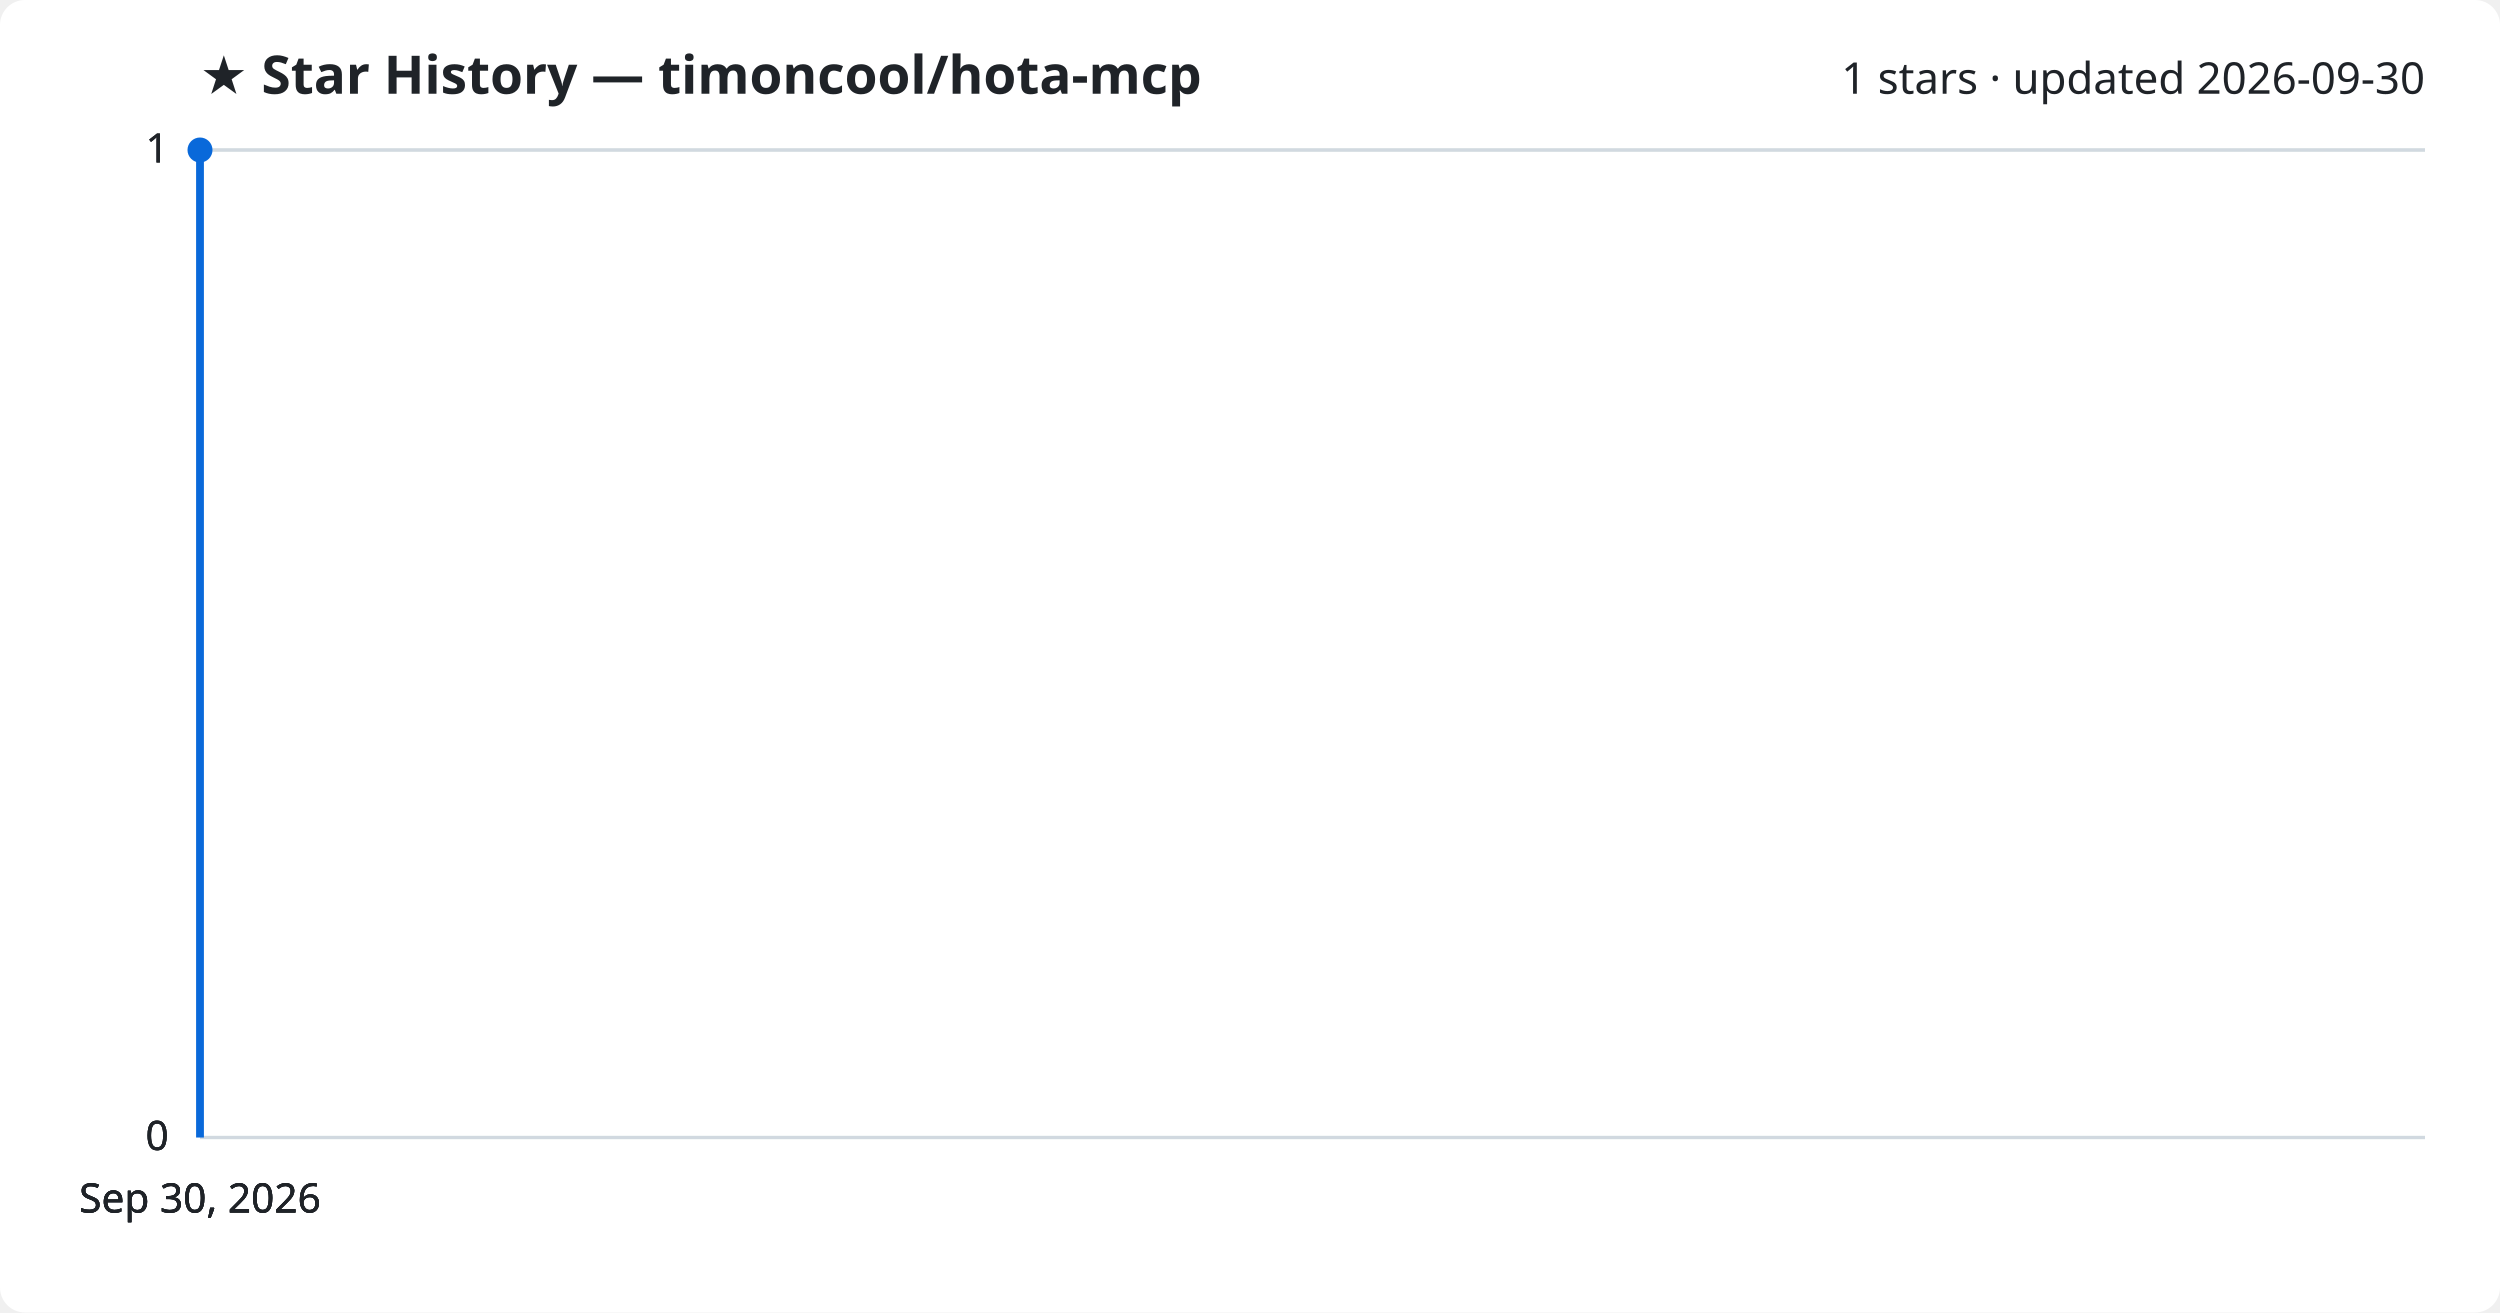
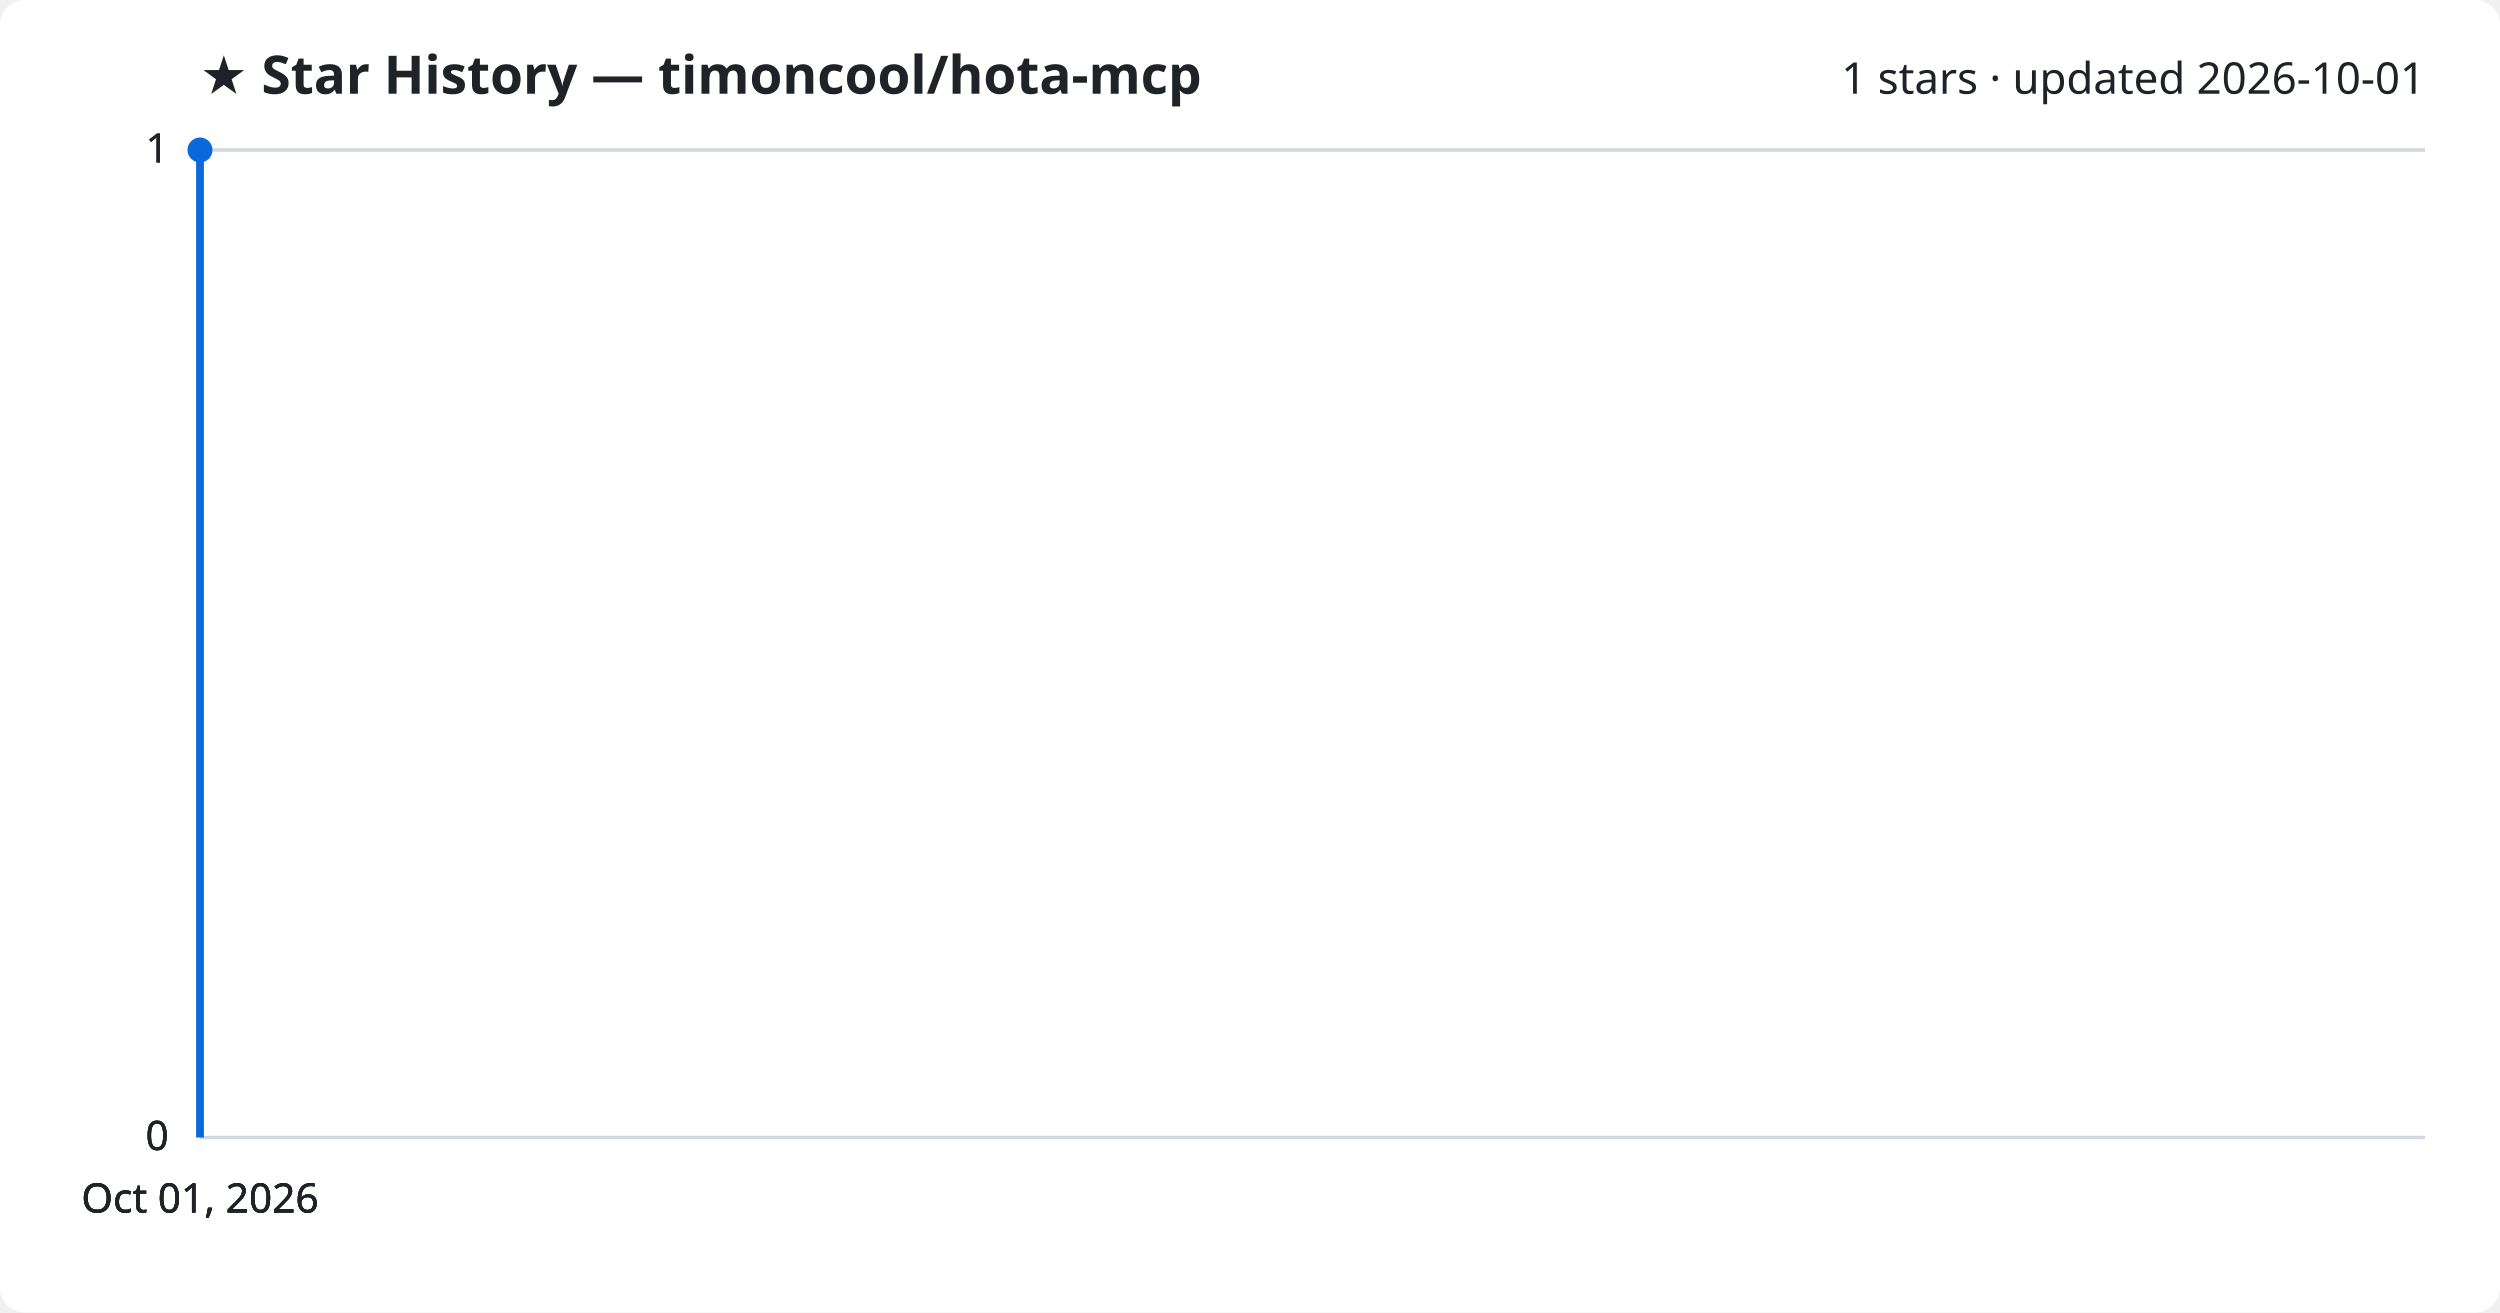
<svg xmlns="http://www.w3.org/2000/svg" viewBox="0 0 800 420" font-family="Segoe UI, sans-serif">
  <rect width="800" height="420" fill="#ffffff" rx="8" />
  <text x="64" y="30" fill="#1f2328" font-size="17" font-weight="700">★ Star History — timoncool/hota-mcp</text>
-   <text x="776" y="30" fill="#1f2328" font-size="14" text-anchor="end">1 stars · updated 2026-09-30</text>
+   <text x="776" y="30" fill="#1f2328" font-size="14" text-anchor="end">1 stars · updated 2026-10-01</text>
  <line x1="64" y1="364.0" x2="776" y2="364.0" stroke="#d1d9e0" stroke-width="1" />
  <text x="54" y="368.0" fill="#1f2328" font-size="13" text-anchor="end">0</text>
  <line x1="64" y1="364.0" x2="776" y2="364.0" stroke="#d1d9e0" stroke-width="1" />
  <text x="54" y="368.0" fill="#1f2328" font-size="13" text-anchor="end">0</text>
  <line x1="64" y1="364.0" x2="776" y2="364.0" stroke="#d1d9e0" stroke-width="1" />
  <text x="54" y="368.0" fill="#1f2328" font-size="13" text-anchor="end">0</text>
  <line x1="64" y1="48.0" x2="776" y2="48.0" stroke="#d1d9e0" stroke-width="1" />
  <text x="54" y="52.0" fill="#1f2328" font-size="13" text-anchor="end">1</text>
  <line x1="64" y1="48.0" x2="776" y2="48.0" stroke="#d1d9e0" stroke-width="1" />
  <text x="54" y="52.0" fill="#1f2328" font-size="13" text-anchor="end">1</text>
  <path d="M64.0,364.0 L64.0,48.0 L64.0,48.0" fill="none" stroke="#0969da" stroke-width="2.5" stroke-linejoin="round" />
  <circle cx="64.0" cy="48.0" r="4" fill="#0969da" />
-   <text x="64.0" y="388" fill="#1f2328" font-size="13" text-anchor="middle">Sep 30, 2026</text>
-   <text x="64.0" y="388" fill="#1f2328" font-size="13" text-anchor="middle">Sep 30, 2026</text>
-   <text x="64.0" y="388" fill="#1f2328" font-size="13" text-anchor="middle">Sep 30, 2026</text>
-   <text x="64.0" y="388" fill="#1f2328" font-size="13" text-anchor="middle">Sep 30, 2026</text>
+   <text x="64.0" y="388" fill="#1f2328" font-size="13" text-anchor="middle">Oct 01, 2026</text>
+   <text x="64.0" y="388" fill="#1f2328" font-size="13" text-anchor="middle">Oct 01, 2026</text>
+   <text x="64.0" y="388" fill="#1f2328" font-size="13" text-anchor="middle">Oct 01, 2026</text>
+   <text x="64.0" y="388" fill="#1f2328" font-size="13" text-anchor="middle">Oct 01, 2026</text>
</svg>
